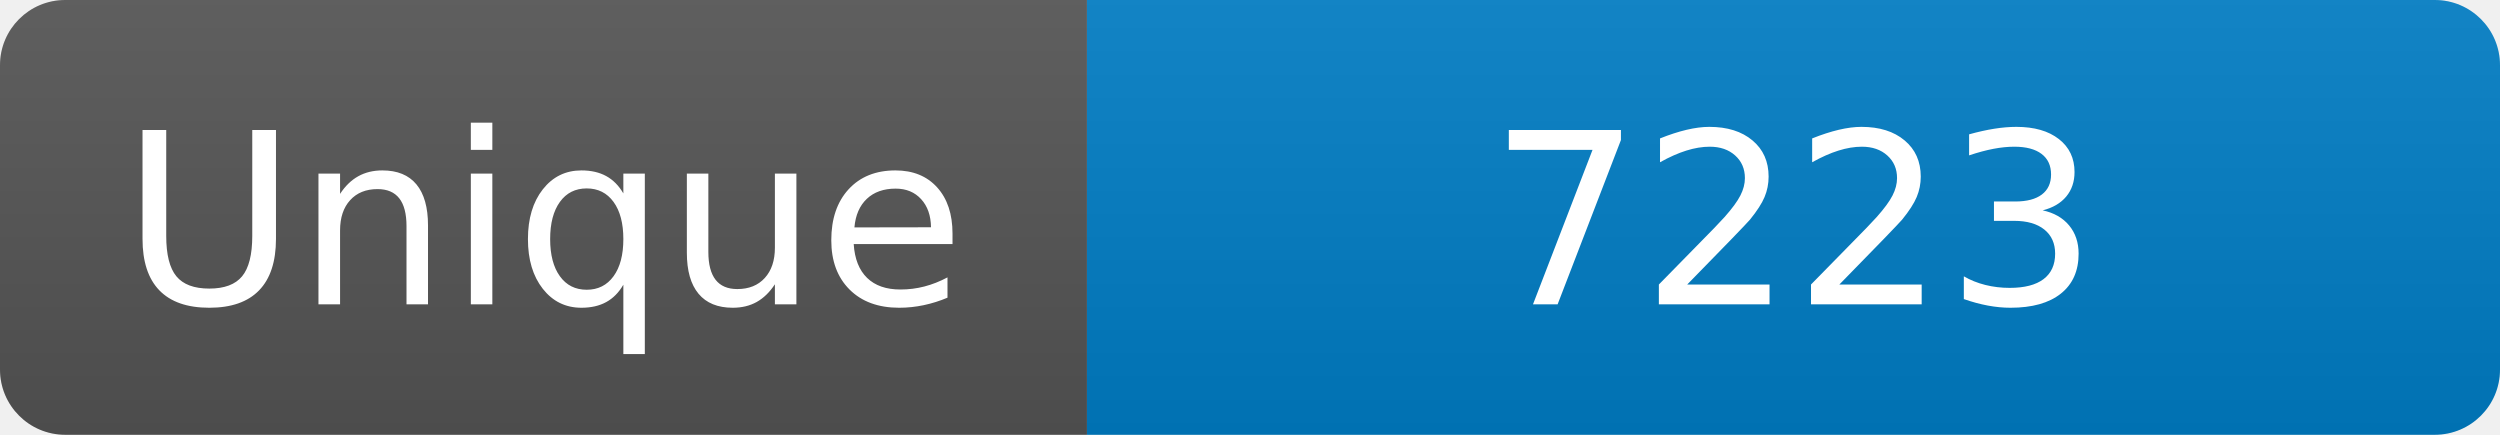
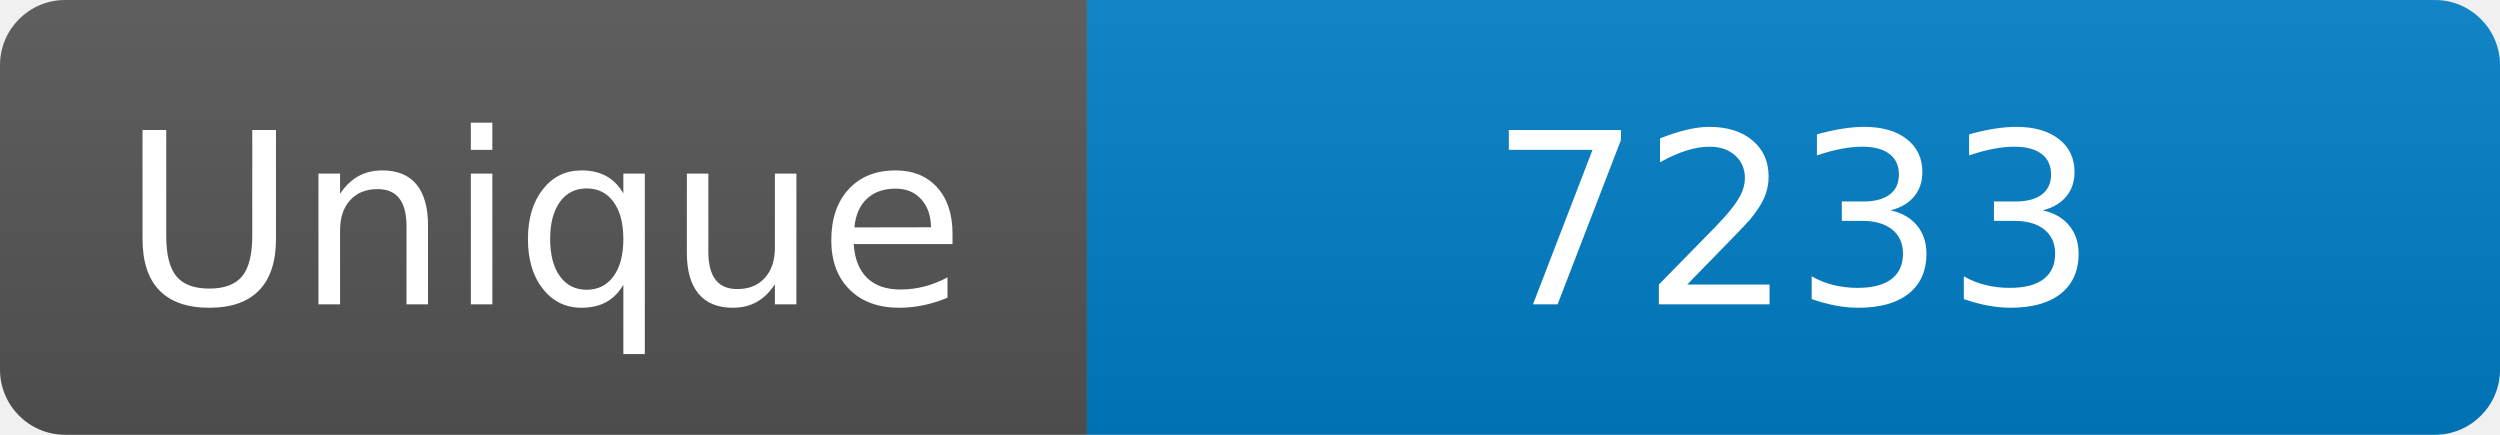
<svg xmlns="http://www.w3.org/2000/svg" width="115" height="20" role="img" aria-label="Maintained?: yes">
  <linearGradient id="s" x2="0" y2="100%">
    <stop offset="0" stop-color="#bbb" stop-opacity=".1" />
    <stop offset="1" stop-opacity=".1" />
  </linearGradient>
  <clipPath id="r">
    <rect width="115" height="20" rx="3" fill="#fff" />
  </clipPath>
  <g clip-path="url(#r)">
    <rect width="50" height="20" fill="#555" />
    <rect x="50" width="160" height="20" fill="#007ec6" />
    <rect width="115" height="20" fill="url(#s)" />
  </g>
  <g fill="#fff" text-anchor="middle" font-family="Verdana,Geneva,DejaVu Sans,sans-serif" font-size="110">
    <text x="250" y="140" transform="scale(.1)" fill="#fff">Unique</text>
-     <text x="825" y="140" transform="scale(.1)" fill="#fff">7223</text>
+     <text x="825" y="140" transform="scale(.1)" fill="#fff">7233</text>
  </g>
</svg>
